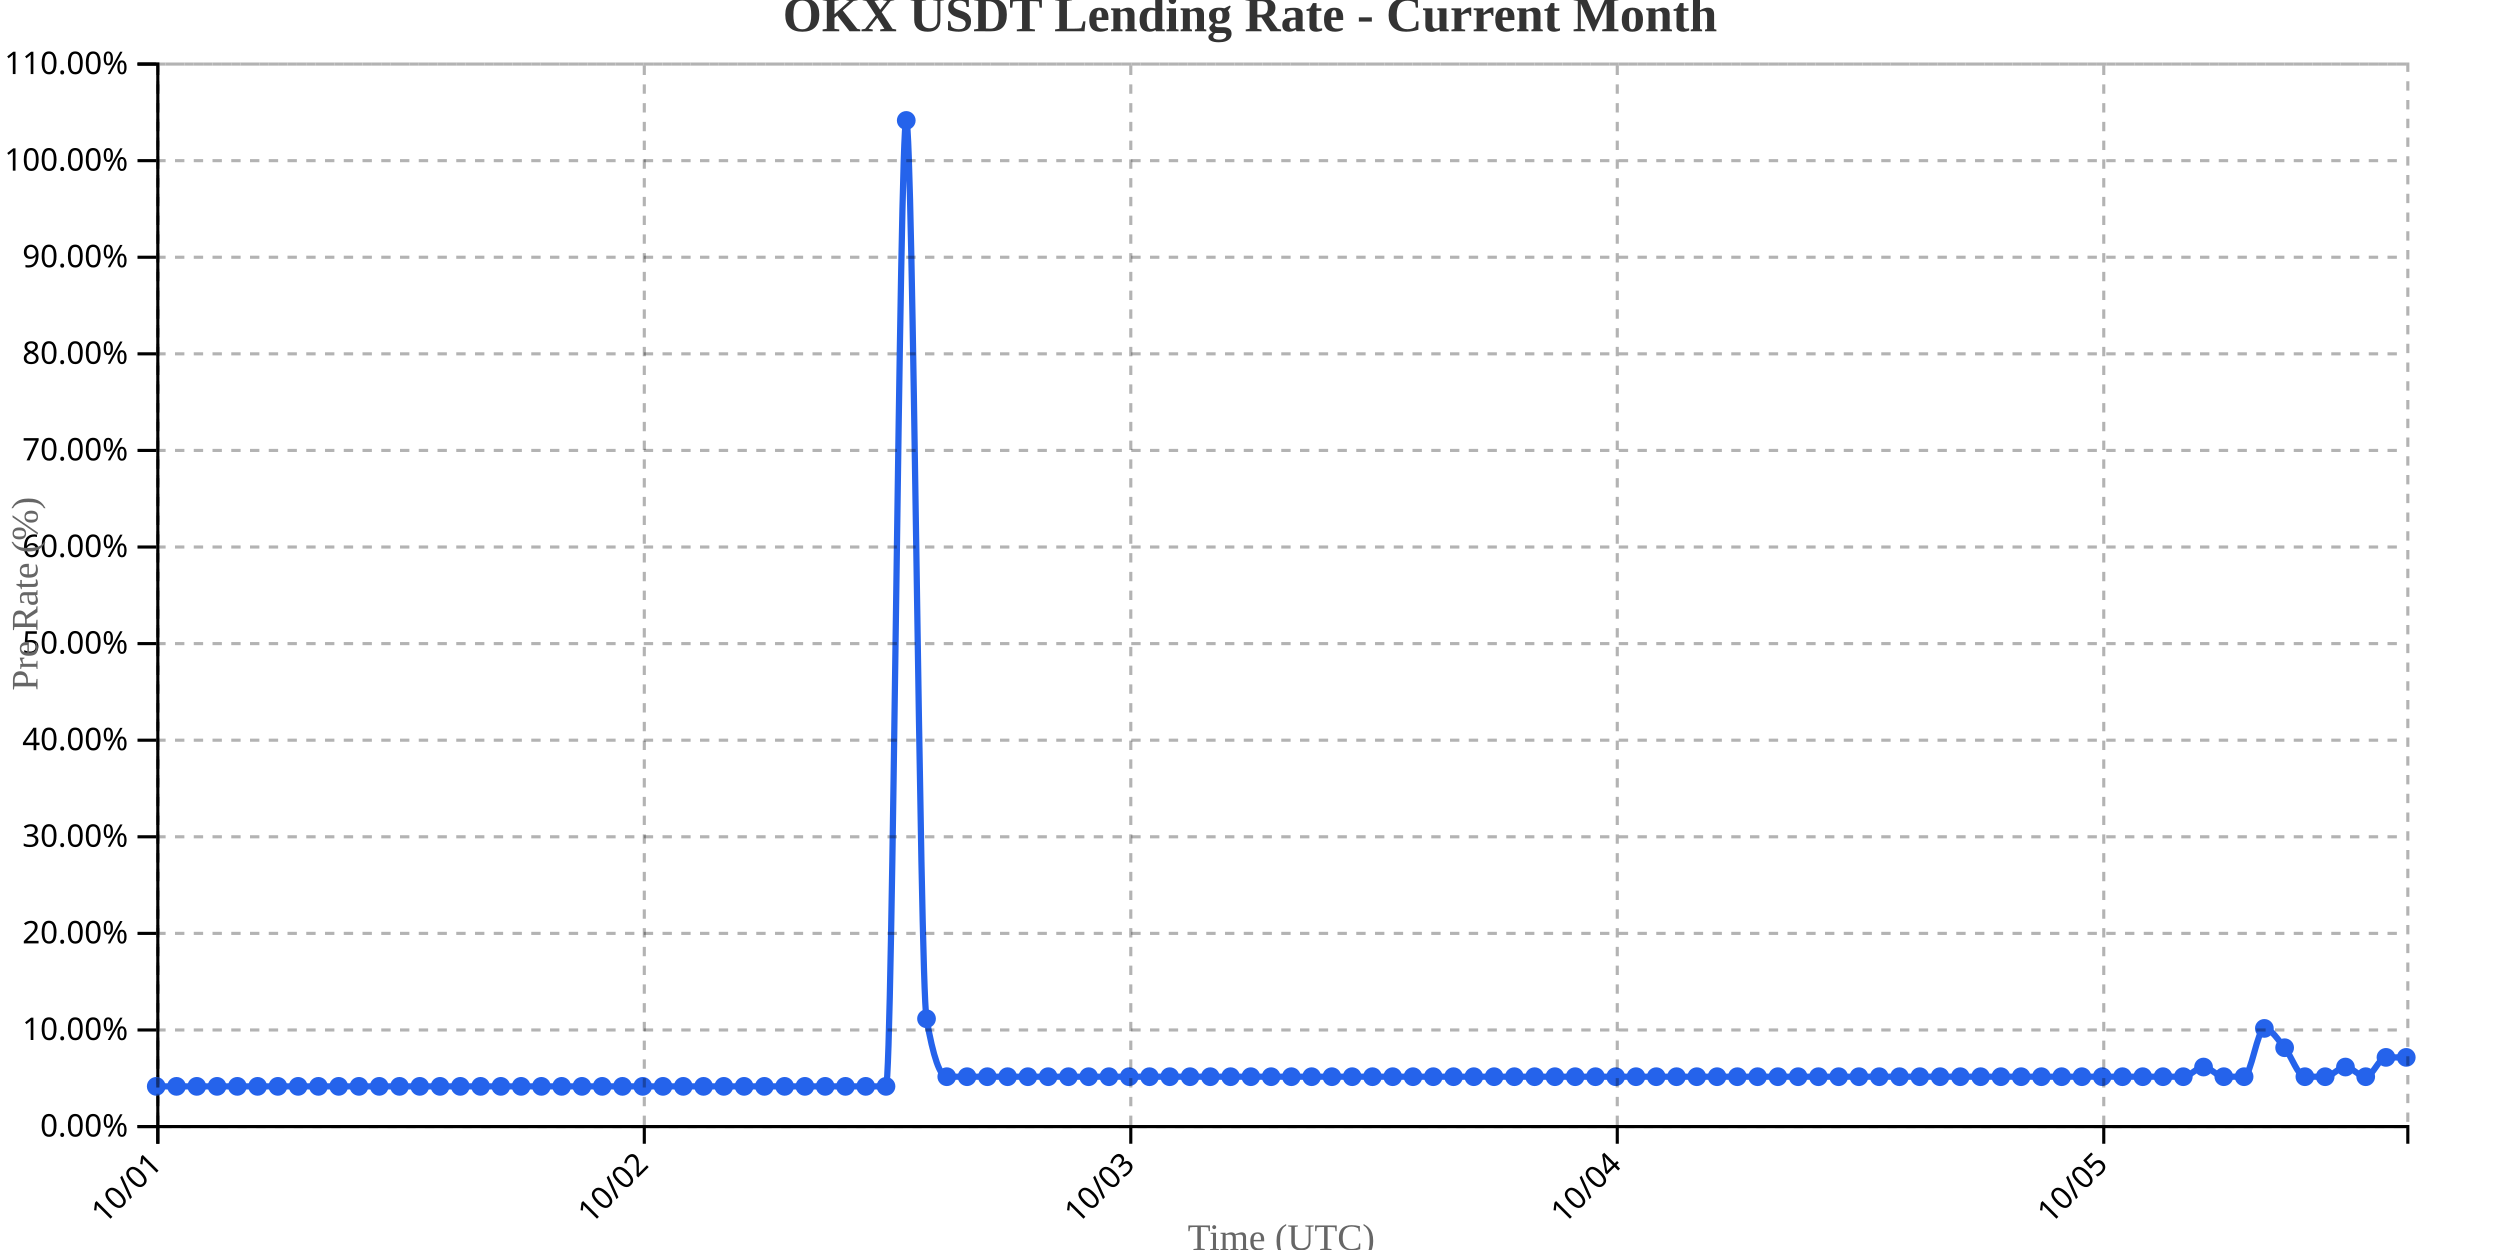
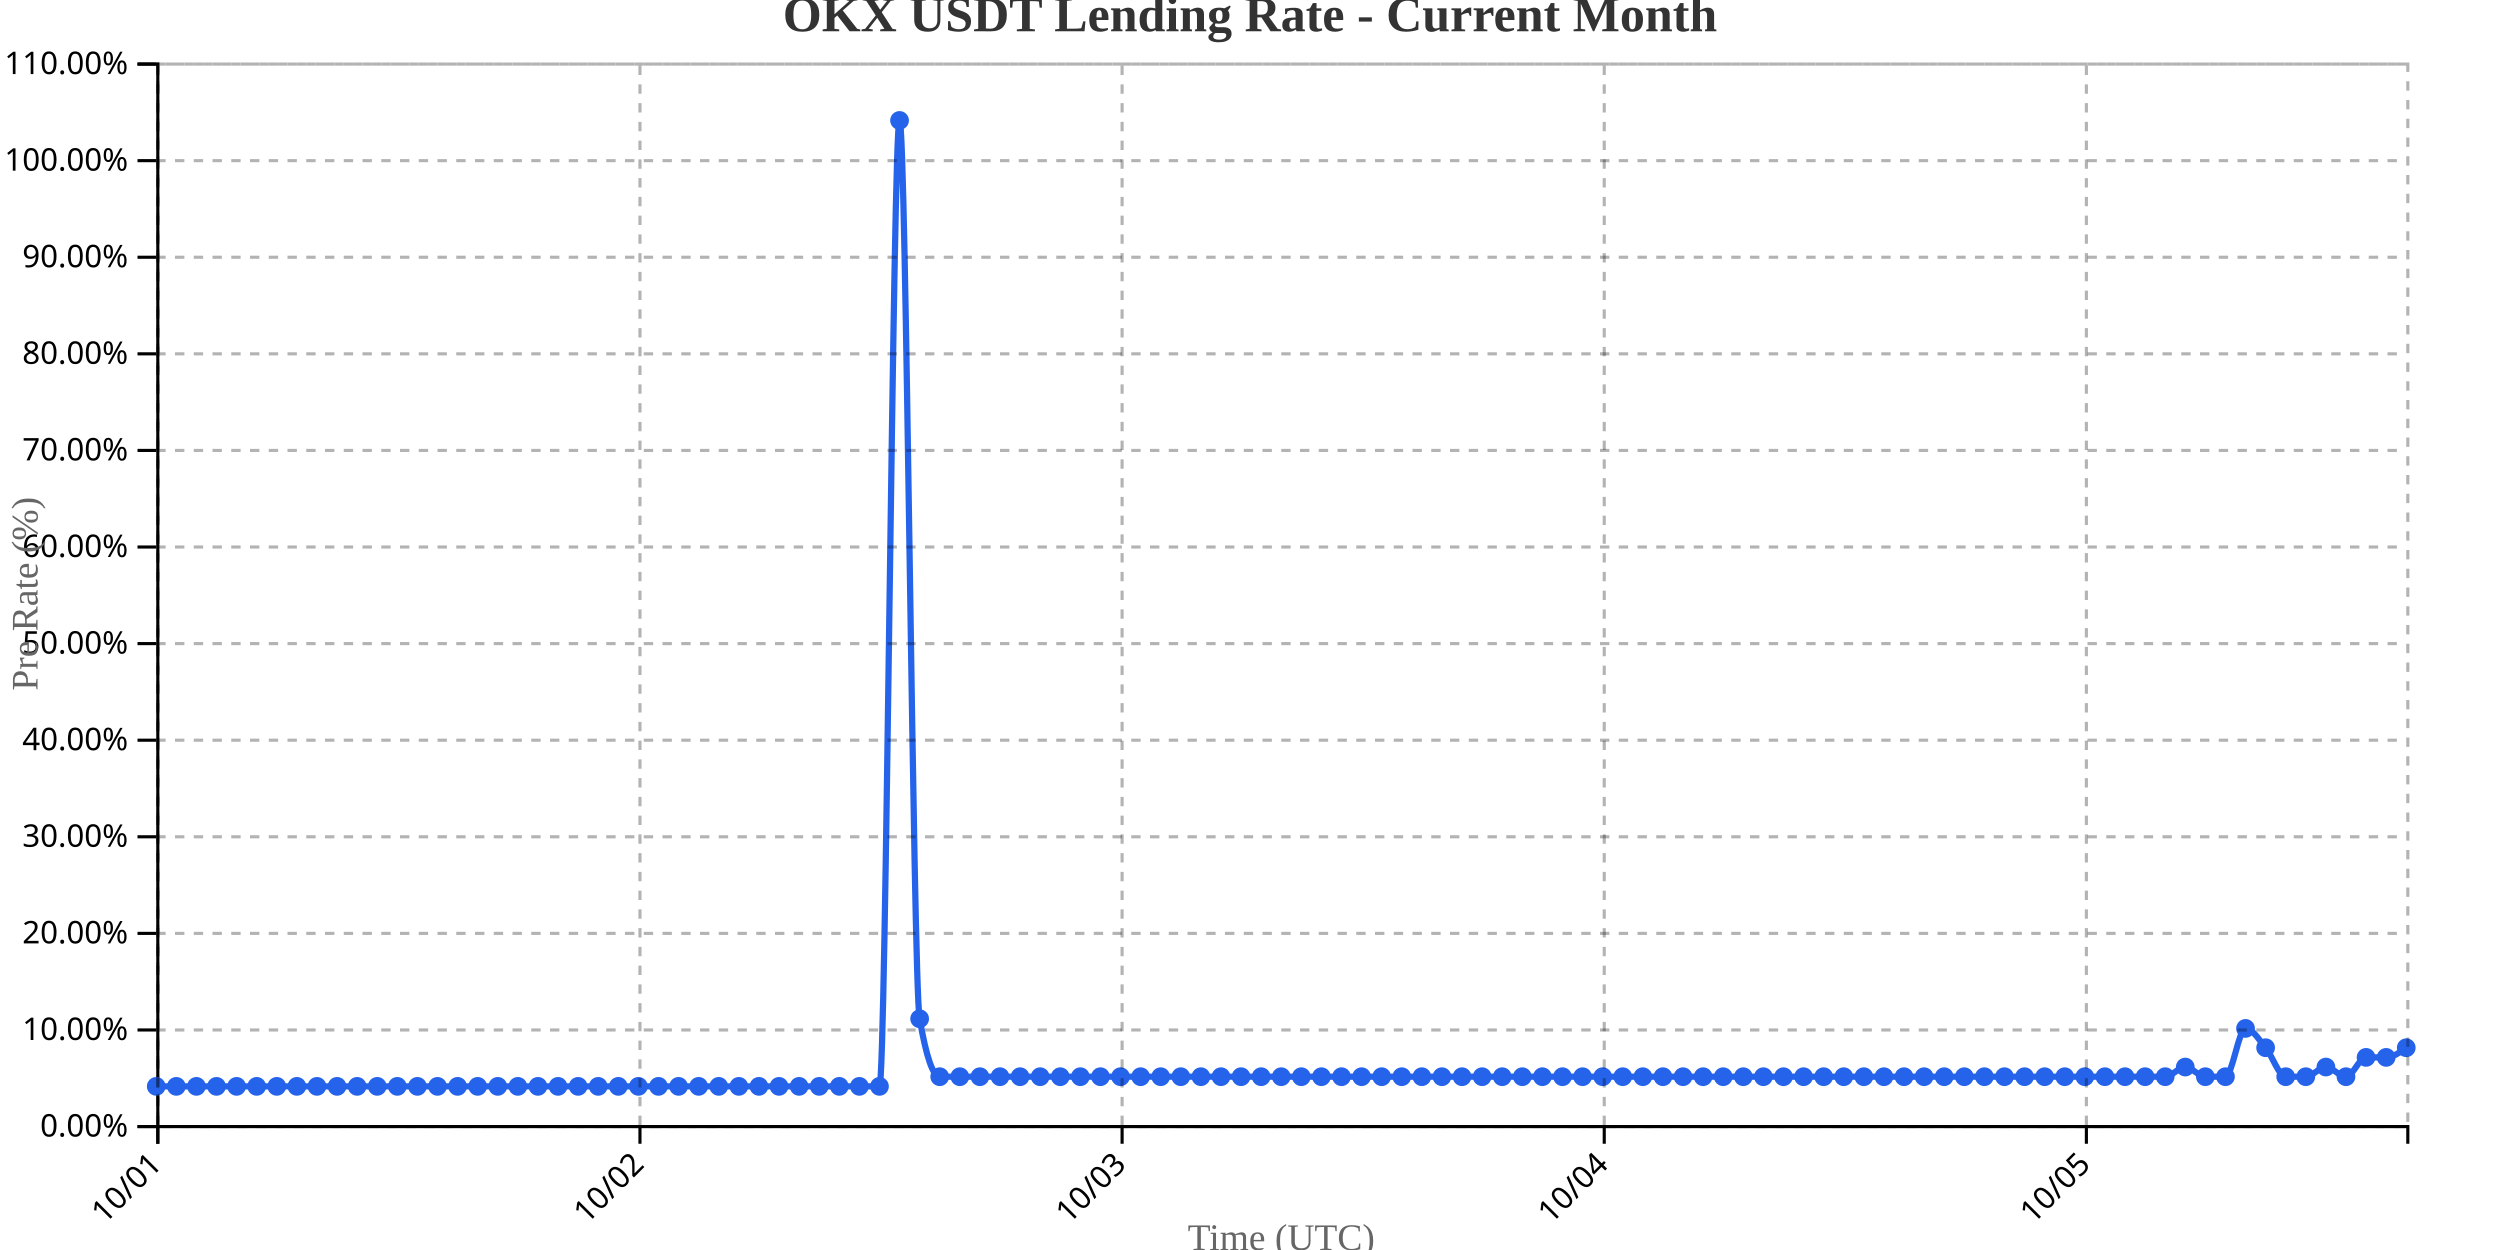
<svg xmlns="http://www.w3.org/2000/svg" width="800" height="400">
  <g transform="translate(50,20)">
    <g transform="translate(0,340)" fill="none" font-size="10" font-family="sans-serif" text-anchor="middle">
      <path class="domain" stroke="currentColor" d="M0.5,6V0.5H720.5V6" />
      <g class="tick" opacity="1" transform="translate(0.5,0)">
        <line stroke="currentColor" y2="6" />
        <text fill="currentColor" y="9" dy=".15em" style="text-anchor: end;" dx="-.8em" transform="rotate(-45)">10/01</text>
      </g>
-       <g class="tick" opacity="1" transform="translate(156.1757,0)">
+       <g class="tick" opacity="1" transform="translate(154.7857,0)">
        <line stroke="currentColor" y2="6" />
        <text fill="currentColor" y="9" dy=".15em" style="text-anchor: end;" dx="-.8em" transform="rotate(-45)">10/02</text>
      </g>
-       <g class="tick" opacity="1" transform="translate(311.8514,0)">
+       <g class="tick" opacity="1" transform="translate(309.0714,0)">
        <line stroke="currentColor" y2="6" />
        <text fill="currentColor" y="9" dy=".15em" style="text-anchor: end;" dx="-.8em" transform="rotate(-45)">10/03</text>
      </g>
-       <g class="tick" opacity="1" transform="translate(467.527,0)">
+       <g class="tick" opacity="1" transform="translate(463.3571,0)">
        <line stroke="currentColor" y2="6" />
        <text fill="currentColor" y="9" dy=".15em" style="text-anchor: end;" dx="-.8em" transform="rotate(-45)">10/04</text>
      </g>
-       <g class="tick" opacity="1" transform="translate(623.2027,0)">
+       <g class="tick" opacity="1" transform="translate(617.6429,0)">
        <line stroke="currentColor" y2="6" />
        <text fill="currentColor" y="9" dy=".15em" style="text-anchor: end;" dx="-.8em" transform="rotate(-45)">10/05</text>
      </g>
    </g>
    <g fill="none" font-size="10" font-family="sans-serif" text-anchor="end">
      <path class="domain" stroke="currentColor" d="M-6,340.5H0.5V0.5H-6" />
      <g class="tick" opacity="1" transform="translate(0,340.5)">
        <line stroke="currentColor" x2="-6" />
        <text fill="currentColor" x="-9" dy="0.32em">0.00%</text>
      </g>
      <g class="tick" opacity="1" transform="translate(0,309.5909)">
        <line stroke="currentColor" x2="-6" />
        <text fill="currentColor" x="-9" dy="0.32em">10.00%</text>
      </g>
      <g class="tick" opacity="1" transform="translate(0,278.6818)">
        <line stroke="currentColor" x2="-6" />
        <text fill="currentColor" x="-9" dy="0.32em">20.00%</text>
      </g>
      <g class="tick" opacity="1" transform="translate(0,247.7727)">
        <line stroke="currentColor" x2="-6" />
        <text fill="currentColor" x="-9" dy="0.32em">30.00%</text>
      </g>
      <g class="tick" opacity="1" transform="translate(0,216.8636)">
        <line stroke="currentColor" x2="-6" />
        <text fill="currentColor" x="-9" dy="0.32em">40.00%</text>
      </g>
      <g class="tick" opacity="1" transform="translate(0,185.9545)">
        <line stroke="currentColor" x2="-6" />
        <text fill="currentColor" x="-9" dy="0.32em">50.00%</text>
      </g>
      <g class="tick" opacity="1" transform="translate(0,155.0455)">
        <line stroke="currentColor" x2="-6" />
        <text fill="currentColor" x="-9" dy="0.32em">60.00%</text>
      </g>
      <g class="tick" opacity="1" transform="translate(0,124.1364)">
        <line stroke="currentColor" x2="-6" />
        <text fill="currentColor" x="-9" dy="0.32em">70.00%</text>
      </g>
      <g class="tick" opacity="1" transform="translate(0,93.22727)">
        <line stroke="currentColor" x2="-6" />
        <text fill="currentColor" x="-9" dy="0.32em">80.00%</text>
      </g>
      <g class="tick" opacity="1" transform="translate(0,62.31818)">
        <line stroke="currentColor" x2="-6" />
        <text fill="currentColor" x="-9" dy="0.32em">90.00%</text>
      </g>
      <g class="tick" opacity="1" transform="translate(0,31.40909)">
        <line stroke="currentColor" x2="-6" />
        <text fill="currentColor" x="-9" dy="0.32em">100.00%</text>
      </g>
      <g class="tick" opacity="1" transform="translate(0,0.5)">
        <line stroke="currentColor" x2="-6" />
        <text fill="currentColor" x="-9" dy="0.32em">110.00%</text>
      </g>
    </g>
    <text transform="rotate(-90)" y="-50" x="-170" dy="1em" style="text-anchor: middle; font-size: 12px; fill: #666;">Pre Rate (%)</text>
    <text transform="translate(360, 380)" style="text-anchor: middle; font-size: 12px; fill: #666;">Time (UTC)</text>
-     <path fill="none" stroke="#2563eb" stroke-width="2" d="M0,327.636C2.162,327.636,4.324,327.636,6.486,327.636C8.649,327.636,10.811,327.636,12.973,327.636C15.135,327.636,17.297,327.636,19.459,327.636C21.622,327.636,23.784,327.636,25.946,327.636C28.108,327.636,30.27,327.636,32.432,327.636C34.595,327.636,36.757,327.636,38.919,327.636C41.081,327.636,43.243,327.636,45.405,327.636C47.568,327.636,49.73,327.636,51.892,327.636C54.054,327.636,56.216,327.636,58.378,327.636C60.541,327.636,62.703,327.636,64.865,327.636C67.027,327.636,69.189,327.636,71.351,327.636C73.514,327.636,75.676,327.636,77.838,327.636C80,327.636,82.162,327.636,84.324,327.636C86.486,327.636,88.649,327.636,90.811,327.636C92.973,327.636,95.135,327.636,97.297,327.636C99.459,327.636,101.622,327.636,103.784,327.636C105.946,327.636,108.108,327.636,110.27,327.636C112.432,327.636,114.595,327.636,116.757,327.636C118.919,327.636,121.081,327.636,123.243,327.636C125.405,327.636,127.568,327.636,129.73,327.636C131.892,327.636,134.054,327.636,136.216,327.636C138.378,327.636,140.541,327.636,142.703,327.636C144.865,327.636,147.027,327.636,149.189,327.636C151.351,327.636,153.514,327.636,155.676,327.636C157.838,327.636,160,327.636,162.162,327.636C164.324,327.636,166.486,327.636,168.649,327.636C170.811,327.636,172.973,327.636,175.135,327.636C177.297,327.636,179.459,327.636,181.622,327.636C183.784,327.636,185.946,327.636,188.108,327.636C190.27,327.636,192.432,327.636,194.595,327.636C196.757,327.636,198.919,327.636,201.081,327.636C203.243,327.636,205.405,327.636,207.568,327.636C209.73,327.636,211.892,327.636,214.054,327.636C216.216,327.636,218.378,327.636,220.541,327.636C222.703,327.636,224.865,327.636,227.027,327.636C229.189,327.636,231.351,327.636,233.514,327.636C235.676,327.636,237.838,18.545,240,18.545C242.162,18.545,244.324,293.636,246.486,306C248.649,318.364,250.811,324.545,252.973,324.545C255.135,324.545,257.297,324.545,259.459,324.545C261.622,324.545,263.784,324.545,265.946,324.545C268.108,324.545,270.27,324.545,272.432,324.545C274.595,324.545,276.757,324.545,278.919,324.545C281.081,324.545,283.243,324.545,285.405,324.545C287.568,324.545,289.73,324.545,291.892,324.545C294.054,324.545,296.216,324.545,298.378,324.545C300.541,324.545,302.703,324.545,304.865,324.545C307.027,324.545,309.189,324.545,311.351,324.545C313.514,324.545,315.676,324.545,317.838,324.545C320,324.545,322.162,324.545,324.324,324.545C326.486,324.545,328.649,324.545,330.811,324.545C332.973,324.545,335.135,324.545,337.297,324.545C339.459,324.545,341.622,324.545,343.784,324.545C345.946,324.545,348.108,324.545,350.27,324.545C352.432,324.545,354.595,324.545,356.757,324.545C358.919,324.545,361.081,324.545,363.243,324.545C365.405,324.545,367.568,324.545,369.73,324.545C371.892,324.545,374.054,324.545,376.216,324.545C378.378,324.545,380.541,324.545,382.703,324.545C384.865,324.545,387.027,324.545,389.189,324.545C391.351,324.545,393.514,324.545,395.676,324.545C397.838,324.545,400,324.545,402.162,324.545C404.324,324.545,406.486,324.545,408.649,324.545C410.811,324.545,412.973,324.545,415.135,324.545C417.297,324.545,419.459,324.545,421.622,324.545C423.784,324.545,425.946,324.545,428.108,324.545C430.27,324.545,432.432,324.545,434.595,324.545C436.757,324.545,438.919,324.545,441.081,324.545C443.243,324.545,445.405,324.545,447.568,324.545C449.73,324.545,451.892,324.545,454.054,324.545C456.216,324.545,458.378,324.545,460.541,324.545C462.703,324.545,464.865,324.545,467.027,324.545C469.189,324.545,471.351,324.545,473.514,324.545C475.676,324.545,477.838,324.545,480,324.545C482.162,324.545,484.324,324.545,486.486,324.545C488.649,324.545,490.811,324.545,492.973,324.545C495.135,324.545,497.297,324.545,499.459,324.545C501.622,324.545,503.784,324.545,505.946,324.545C508.108,324.545,510.27,324.545,512.432,324.545C514.595,324.545,516.757,324.545,518.919,324.545C521.081,324.545,523.243,324.545,525.405,324.545C527.568,324.545,529.73,324.545,531.892,324.545C534.054,324.545,536.216,324.545,538.378,324.545C540.541,324.545,542.703,324.545,544.865,324.545C547.027,324.545,549.189,324.545,551.351,324.545C553.514,324.545,555.676,324.545,557.838,324.545C560,324.545,562.162,324.545,564.324,324.545C566.486,324.545,568.649,324.545,570.811,324.545C572.973,324.545,575.135,324.545,577.297,324.545C579.459,324.545,581.622,324.545,583.784,324.545C585.946,324.545,588.108,324.545,590.27,324.545C592.432,324.545,594.595,324.545,596.757,324.545C598.919,324.545,601.081,324.545,603.243,324.545C605.405,324.545,607.568,324.545,609.73,324.545C611.892,324.545,614.054,324.545,616.216,324.545C618.378,324.545,620.541,324.545,622.703,324.545C624.865,324.545,627.027,324.545,629.189,324.545C631.351,324.545,633.514,324.545,635.676,324.545C637.838,324.545,640,324.545,642.162,324.545C644.324,324.545,646.486,324.545,648.649,324.545C650.811,324.545,652.973,321.455,655.135,321.455C657.297,321.455,659.459,324.545,661.622,324.545C663.784,324.545,665.946,324.545,668.108,324.545C670.27,324.545,672.432,309.091,674.595,309.091C676.757,309.091,678.919,312.697,681.081,315.273C683.243,317.848,685.405,324.545,687.568,324.545C689.73,324.545,691.892,324.545,694.054,324.545C696.216,324.545,698.378,321.455,700.541,321.455C702.703,321.455,704.865,324.545,707.027,324.545C709.189,324.545,711.351,318.364,713.514,318.364C715.676,318.364,717.838,318.364,720,318.364" />
+     <path fill="none" stroke="#2563eb" stroke-width="2" d="M0,327.636C2.143,327.636,4.286,327.636,6.429,327.636C8.571,327.636,10.714,327.636,12.857,327.636C15,327.636,17.143,327.636,19.286,327.636C21.429,327.636,23.571,327.636,25.714,327.636C27.857,327.636,30,327.636,32.143,327.636C34.286,327.636,36.429,327.636,38.571,327.636C40.714,327.636,42.857,327.636,45,327.636C47.143,327.636,49.286,327.636,51.429,327.636C53.571,327.636,55.714,327.636,57.857,327.636C60,327.636,62.143,327.636,64.286,327.636C66.429,327.636,68.571,327.636,70.714,327.636C72.857,327.636,75,327.636,77.143,327.636C79.286,327.636,81.429,327.636,83.571,327.636C85.714,327.636,87.857,327.636,90,327.636C92.143,327.636,94.286,327.636,96.429,327.636C98.571,327.636,100.714,327.636,102.857,327.636C105,327.636,107.143,327.636,109.286,327.636C111.429,327.636,113.571,327.636,115.714,327.636C117.857,327.636,120,327.636,122.143,327.636C124.286,327.636,126.429,327.636,128.571,327.636C130.714,327.636,132.857,327.636,135,327.636C137.143,327.636,139.286,327.636,141.429,327.636C143.571,327.636,145.714,327.636,147.857,327.636C150,327.636,152.143,327.636,154.286,327.636C156.429,327.636,158.571,327.636,160.714,327.636C162.857,327.636,165,327.636,167.143,327.636C169.286,327.636,171.429,327.636,173.571,327.636C175.714,327.636,177.857,327.636,180,327.636C182.143,327.636,184.286,327.636,186.429,327.636C188.571,327.636,190.714,327.636,192.857,327.636C195,327.636,197.143,327.636,199.286,327.636C201.429,327.636,203.571,327.636,205.714,327.636C207.857,327.636,210,327.636,212.143,327.636C214.286,327.636,216.429,327.636,218.571,327.636C220.714,327.636,222.857,327.636,225,327.636C227.143,327.636,229.286,327.636,231.429,327.636C233.571,327.636,235.714,18.545,237.857,18.545C240,18.545,242.143,293.636,244.286,306C246.429,318.364,248.571,324.545,250.714,324.545C252.857,324.545,255,324.545,257.143,324.545C259.286,324.545,261.429,324.545,263.571,324.545C265.714,324.545,267.857,324.545,270,324.545C272.143,324.545,274.286,324.545,276.429,324.545C278.571,324.545,280.714,324.545,282.857,324.545C285,324.545,287.143,324.545,289.286,324.545C291.429,324.545,293.571,324.545,295.714,324.545C297.857,324.545,300,324.545,302.143,324.545C304.286,324.545,306.429,324.545,308.571,324.545C310.714,324.545,312.857,324.545,315,324.545C317.143,324.545,319.286,324.545,321.429,324.545C323.571,324.545,325.714,324.545,327.857,324.545C330,324.545,332.143,324.545,334.286,324.545C336.429,324.545,338.571,324.545,340.714,324.545C342.857,324.545,345,324.545,347.143,324.545C349.286,324.545,351.429,324.545,353.571,324.545C355.714,324.545,357.857,324.545,360,324.545C362.143,324.545,364.286,324.545,366.429,324.545C368.571,324.545,370.714,324.545,372.857,324.545C375,324.545,377.143,324.545,379.286,324.545C381.429,324.545,383.571,324.545,385.714,324.545C387.857,324.545,390,324.545,392.143,324.545C394.286,324.545,396.429,324.545,398.571,324.545C400.714,324.545,402.857,324.545,405,324.545C407.143,324.545,409.286,324.545,411.429,324.545C413.571,324.545,415.714,324.545,417.857,324.545C420,324.545,422.143,324.545,424.286,324.545C426.429,324.545,428.571,324.545,430.714,324.545C432.857,324.545,435,324.545,437.143,324.545C439.286,324.545,441.429,324.545,443.571,324.545C445.714,324.545,447.857,324.545,450,324.545C452.143,324.545,454.286,324.545,456.429,324.545C458.571,324.545,460.714,324.545,462.857,324.545C465,324.545,467.143,324.545,469.286,324.545C471.429,324.545,473.571,324.545,475.714,324.545C477.857,324.545,480,324.545,482.143,324.545C484.286,324.545,486.429,324.545,488.571,324.545C490.714,324.545,492.857,324.545,495,324.545C497.143,324.545,499.286,324.545,501.429,324.545C503.571,324.545,505.714,324.545,507.857,324.545C510,324.545,512.143,324.545,514.286,324.545C516.429,324.545,518.571,324.545,520.714,324.545C522.857,324.545,525,324.545,527.143,324.545C529.286,324.545,531.429,324.545,533.571,324.545C535.714,324.545,537.857,324.545,540,324.545C542.143,324.545,544.286,324.545,546.429,324.545C548.571,324.545,550.714,324.545,552.857,324.545C555,324.545,557.143,324.545,559.286,324.545C561.429,324.545,563.571,324.545,565.714,324.545C567.857,324.545,570,324.545,572.143,324.545C574.286,324.545,576.429,324.545,578.571,324.545C580.714,324.545,582.857,324.545,585,324.545C587.143,324.545,589.286,324.545,591.429,324.545C593.571,324.545,595.714,324.545,597.857,324.545C600,324.545,602.143,324.545,604.286,324.545C606.429,324.545,608.571,324.545,610.714,324.545C612.857,324.545,615,324.545,617.143,324.545C619.286,324.545,621.429,324.545,623.571,324.545C625.714,324.545,627.857,324.545,630,324.545C632.143,324.545,634.286,324.545,636.429,324.545C638.571,324.545,640.714,324.545,642.857,324.545C645,324.545,647.143,321.455,649.286,321.455C651.429,321.455,653.571,324.545,655.714,324.545C657.857,324.545,660,324.545,662.143,324.545C664.286,324.545,666.429,309.091,668.571,309.091C670.714,309.091,672.857,312.697,675,315.273C677.143,317.848,679.286,324.545,681.429,324.545C683.571,324.545,685.714,324.545,687.857,324.545C690,324.545,692.143,321.455,694.286,321.455C696.429,321.455,698.571,324.545,700.714,324.545C702.857,324.545,705,318.364,707.143,318.364C709.286,318.364,711.429,318.364,713.571,318.364C715.714,318.364,717.857,316.818,720,315.273" />
    <circle class="dot" cx="0" cy="327.636" r="3" fill="#2563eb" />
-     <circle class="dot" cx="6.486" cy="327.636" r="3" fill="#2563eb" />
-     <circle class="dot" cx="12.973" cy="327.636" r="3" fill="#2563eb" />
-     <circle class="dot" cx="19.459" cy="327.636" r="3" fill="#2563eb" />
-     <circle class="dot" cx="25.946" cy="327.636" r="3" fill="#2563eb" />
-     <circle class="dot" cx="32.432" cy="327.636" r="3" fill="#2563eb" />
-     <circle class="dot" cx="38.919" cy="327.636" r="3" fill="#2563eb" />
-     <circle class="dot" cx="45.405" cy="327.636" r="3" fill="#2563eb" />
-     <circle class="dot" cx="51.892" cy="327.636" r="3" fill="#2563eb" />
-     <circle class="dot" cx="58.378" cy="327.636" r="3" fill="#2563eb" />
-     <circle class="dot" cx="64.865" cy="327.636" r="3" fill="#2563eb" />
-     <circle class="dot" cx="71.351" cy="327.636" r="3" fill="#2563eb" />
-     <circle class="dot" cx="77.838" cy="327.636" r="3" fill="#2563eb" />
-     <circle class="dot" cx="84.324" cy="327.636" r="3" fill="#2563eb" />
-     <circle class="dot" cx="90.811" cy="327.636" r="3" fill="#2563eb" />
-     <circle class="dot" cx="97.297" cy="327.636" r="3" fill="#2563eb" />
-     <circle class="dot" cx="103.784" cy="327.636" r="3" fill="#2563eb" />
-     <circle class="dot" cx="110.27" cy="327.636" r="3" fill="#2563eb" />
-     <circle class="dot" cx="116.757" cy="327.636" r="3" fill="#2563eb" />
-     <circle class="dot" cx="123.243" cy="327.636" r="3" fill="#2563eb" />
-     <circle class="dot" cx="129.73" cy="327.636" r="3" fill="#2563eb" />
-     <circle class="dot" cx="136.216" cy="327.636" r="3" fill="#2563eb" />
-     <circle class="dot" cx="142.703" cy="327.636" r="3" fill="#2563eb" />
-     <circle class="dot" cx="149.189" cy="327.636" r="3" fill="#2563eb" />
-     <circle class="dot" cx="155.676" cy="327.636" r="3" fill="#2563eb" />
-     <circle class="dot" cx="162.162" cy="327.636" r="3" fill="#2563eb" />
-     <circle class="dot" cx="168.649" cy="327.636" r="3" fill="#2563eb" />
-     <circle class="dot" cx="175.135" cy="327.636" r="3" fill="#2563eb" />
-     <circle class="dot" cx="181.622" cy="327.636" r="3" fill="#2563eb" />
-     <circle class="dot" cx="188.108" cy="327.636" r="3" fill="#2563eb" />
-     <circle class="dot" cx="194.595" cy="327.636" r="3" fill="#2563eb" />
-     <circle class="dot" cx="201.081" cy="327.636" r="3" fill="#2563eb" />
-     <circle class="dot" cx="207.568" cy="327.636" r="3" fill="#2563eb" />
-     <circle class="dot" cx="214.054" cy="327.636" r="3" fill="#2563eb" />
-     <circle class="dot" cx="220.541" cy="327.636" r="3" fill="#2563eb" />
-     <circle class="dot" cx="227.027" cy="327.636" r="3" fill="#2563eb" />
-     <circle class="dot" cx="233.514" cy="327.636" r="3" fill="#2563eb" />
-     <circle class="dot" cx="240" cy="18.545" r="3" fill="#2563eb" />
-     <circle class="dot" cx="246.486" cy="306" r="3" fill="#2563eb" />
-     <circle class="dot" cx="252.973" cy="324.545" r="3" fill="#2563eb" />
-     <circle class="dot" cx="259.459" cy="324.545" r="3" fill="#2563eb" />
-     <circle class="dot" cx="265.946" cy="324.545" r="3" fill="#2563eb" />
-     <circle class="dot" cx="272.432" cy="324.545" r="3" fill="#2563eb" />
-     <circle class="dot" cx="278.919" cy="324.545" r="3" fill="#2563eb" />
-     <circle class="dot" cx="285.405" cy="324.545" r="3" fill="#2563eb" />
-     <circle class="dot" cx="291.892" cy="324.545" r="3" fill="#2563eb" />
-     <circle class="dot" cx="298.378" cy="324.545" r="3" fill="#2563eb" />
-     <circle class="dot" cx="304.865" cy="324.545" r="3" fill="#2563eb" />
-     <circle class="dot" cx="311.351" cy="324.545" r="3" fill="#2563eb" />
-     <circle class="dot" cx="317.838" cy="324.545" r="3" fill="#2563eb" />
-     <circle class="dot" cx="324.324" cy="324.545" r="3" fill="#2563eb" />
-     <circle class="dot" cx="330.811" cy="324.545" r="3" fill="#2563eb" />
-     <circle class="dot" cx="337.297" cy="324.545" r="3" fill="#2563eb" />
-     <circle class="dot" cx="343.784" cy="324.545" r="3" fill="#2563eb" />
-     <circle class="dot" cx="350.27" cy="324.545" r="3" fill="#2563eb" />
-     <circle class="dot" cx="356.757" cy="324.545" r="3" fill="#2563eb" />
-     <circle class="dot" cx="363.243" cy="324.545" r="3" fill="#2563eb" />
-     <circle class="dot" cx="369.73" cy="324.545" r="3" fill="#2563eb" />
-     <circle class="dot" cx="376.216" cy="324.545" r="3" fill="#2563eb" />
-     <circle class="dot" cx="382.703" cy="324.545" r="3" fill="#2563eb" />
-     <circle class="dot" cx="389.189" cy="324.545" r="3" fill="#2563eb" />
-     <circle class="dot" cx="395.676" cy="324.545" r="3" fill="#2563eb" />
-     <circle class="dot" cx="402.162" cy="324.545" r="3" fill="#2563eb" />
-     <circle class="dot" cx="408.649" cy="324.545" r="3" fill="#2563eb" />
-     <circle class="dot" cx="415.135" cy="324.545" r="3" fill="#2563eb" />
-     <circle class="dot" cx="421.622" cy="324.545" r="3" fill="#2563eb" />
-     <circle class="dot" cx="428.108" cy="324.545" r="3" fill="#2563eb" />
-     <circle class="dot" cx="434.595" cy="324.545" r="3" fill="#2563eb" />
-     <circle class="dot" cx="441.081" cy="324.545" r="3" fill="#2563eb" />
-     <circle class="dot" cx="447.568" cy="324.545" r="3" fill="#2563eb" />
-     <circle class="dot" cx="454.054" cy="324.545" r="3" fill="#2563eb" />
-     <circle class="dot" cx="460.541" cy="324.545" r="3" fill="#2563eb" />
-     <circle class="dot" cx="467.027" cy="324.545" r="3" fill="#2563eb" />
-     <circle class="dot" cx="473.514" cy="324.545" r="3" fill="#2563eb" />
-     <circle class="dot" cx="480" cy="324.545" r="3" fill="#2563eb" />
-     <circle class="dot" cx="486.486" cy="324.545" r="3" fill="#2563eb" />
-     <circle class="dot" cx="492.973" cy="324.545" r="3" fill="#2563eb" />
-     <circle class="dot" cx="499.459" cy="324.545" r="3" fill="#2563eb" />
-     <circle class="dot" cx="505.946" cy="324.545" r="3" fill="#2563eb" />
-     <circle class="dot" cx="512.432" cy="324.545" r="3" fill="#2563eb" />
-     <circle class="dot" cx="518.919" cy="324.545" r="3" fill="#2563eb" />
-     <circle class="dot" cx="525.405" cy="324.545" r="3" fill="#2563eb" />
-     <circle class="dot" cx="531.892" cy="324.545" r="3" fill="#2563eb" />
-     <circle class="dot" cx="538.378" cy="324.545" r="3" fill="#2563eb" />
-     <circle class="dot" cx="544.865" cy="324.545" r="3" fill="#2563eb" />
-     <circle class="dot" cx="551.351" cy="324.545" r="3" fill="#2563eb" />
-     <circle class="dot" cx="557.838" cy="324.545" r="3" fill="#2563eb" />
-     <circle class="dot" cx="564.324" cy="324.545" r="3" fill="#2563eb" />
-     <circle class="dot" cx="570.811" cy="324.545" r="3" fill="#2563eb" />
-     <circle class="dot" cx="577.297" cy="324.545" r="3" fill="#2563eb" />
-     <circle class="dot" cx="583.784" cy="324.545" r="3" fill="#2563eb" />
-     <circle class="dot" cx="590.27" cy="324.545" r="3" fill="#2563eb" />
-     <circle class="dot" cx="596.757" cy="324.545" r="3" fill="#2563eb" />
-     <circle class="dot" cx="603.243" cy="324.545" r="3" fill="#2563eb" />
-     <circle class="dot" cx="609.73" cy="324.545" r="3" fill="#2563eb" />
-     <circle class="dot" cx="616.216" cy="324.545" r="3" fill="#2563eb" />
-     <circle class="dot" cx="622.703" cy="324.545" r="3" fill="#2563eb" />
-     <circle class="dot" cx="629.189" cy="324.545" r="3" fill="#2563eb" />
-     <circle class="dot" cx="635.676" cy="324.545" r="3" fill="#2563eb" />
-     <circle class="dot" cx="642.162" cy="324.545" r="3" fill="#2563eb" />
-     <circle class="dot" cx="648.649" cy="324.545" r="3" fill="#2563eb" />
-     <circle class="dot" cx="655.135" cy="321.455" r="3" fill="#2563eb" />
-     <circle class="dot" cx="661.622" cy="324.545" r="3" fill="#2563eb" />
-     <circle class="dot" cx="668.108" cy="324.545" r="3" fill="#2563eb" />
-     <circle class="dot" cx="674.595" cy="309.091" r="3" fill="#2563eb" />
-     <circle class="dot" cx="681.081" cy="315.273" r="3" fill="#2563eb" />
-     <circle class="dot" cx="687.568" cy="324.545" r="3" fill="#2563eb" />
-     <circle class="dot" cx="694.054" cy="324.545" r="3" fill="#2563eb" />
-     <circle class="dot" cx="700.541" cy="321.455" r="3" fill="#2563eb" />
-     <circle class="dot" cx="707.027" cy="324.545" r="3" fill="#2563eb" />
-     <circle class="dot" cx="713.514" cy="318.364" r="3" fill="#2563eb" />
-     <circle class="dot" cx="720" cy="318.364" r="3" fill="#2563eb" />
+     <circle class="dot" cx="6.429" cy="327.636" r="3" fill="#2563eb" />
+     <circle class="dot" cx="12.857" cy="327.636" r="3" fill="#2563eb" />
+     <circle class="dot" cx="19.286" cy="327.636" r="3" fill="#2563eb" />
+     <circle class="dot" cx="25.714" cy="327.636" r="3" fill="#2563eb" />
+     <circle class="dot" cx="32.143" cy="327.636" r="3" fill="#2563eb" />
+     <circle class="dot" cx="38.571" cy="327.636" r="3" fill="#2563eb" />
+     <circle class="dot" cx="45" cy="327.636" r="3" fill="#2563eb" />
+     <circle class="dot" cx="51.429" cy="327.636" r="3" fill="#2563eb" />
+     <circle class="dot" cx="57.857" cy="327.636" r="3" fill="#2563eb" />
+     <circle class="dot" cx="64.286" cy="327.636" r="3" fill="#2563eb" />
+     <circle class="dot" cx="70.714" cy="327.636" r="3" fill="#2563eb" />
+     <circle class="dot" cx="77.143" cy="327.636" r="3" fill="#2563eb" />
+     <circle class="dot" cx="83.571" cy="327.636" r="3" fill="#2563eb" />
+     <circle class="dot" cx="90" cy="327.636" r="3" fill="#2563eb" />
+     <circle class="dot" cx="96.429" cy="327.636" r="3" fill="#2563eb" />
+     <circle class="dot" cx="102.857" cy="327.636" r="3" fill="#2563eb" />
+     <circle class="dot" cx="109.286" cy="327.636" r="3" fill="#2563eb" />
+     <circle class="dot" cx="115.714" cy="327.636" r="3" fill="#2563eb" />
+     <circle class="dot" cx="122.143" cy="327.636" r="3" fill="#2563eb" />
+     <circle class="dot" cx="128.571" cy="327.636" r="3" fill="#2563eb" />
+     <circle class="dot" cx="135" cy="327.636" r="3" fill="#2563eb" />
+     <circle class="dot" cx="141.429" cy="327.636" r="3" fill="#2563eb" />
+     <circle class="dot" cx="147.857" cy="327.636" r="3" fill="#2563eb" />
+     <circle class="dot" cx="154.286" cy="327.636" r="3" fill="#2563eb" />
+     <circle class="dot" cx="160.714" cy="327.636" r="3" fill="#2563eb" />
+     <circle class="dot" cx="167.143" cy="327.636" r="3" fill="#2563eb" />
+     <circle class="dot" cx="173.571" cy="327.636" r="3" fill="#2563eb" />
+     <circle class="dot" cx="180" cy="327.636" r="3" fill="#2563eb" />
+     <circle class="dot" cx="186.429" cy="327.636" r="3" fill="#2563eb" />
+     <circle class="dot" cx="192.857" cy="327.636" r="3" fill="#2563eb" />
+     <circle class="dot" cx="199.286" cy="327.636" r="3" fill="#2563eb" />
+     <circle class="dot" cx="205.714" cy="327.636" r="3" fill="#2563eb" />
+     <circle class="dot" cx="212.143" cy="327.636" r="3" fill="#2563eb" />
+     <circle class="dot" cx="218.571" cy="327.636" r="3" fill="#2563eb" />
+     <circle class="dot" cx="225" cy="327.636" r="3" fill="#2563eb" />
+     <circle class="dot" cx="231.429" cy="327.636" r="3" fill="#2563eb" />
+     <circle class="dot" cx="237.857" cy="18.545" r="3" fill="#2563eb" />
+     <circle class="dot" cx="244.286" cy="306" r="3" fill="#2563eb" />
+     <circle class="dot" cx="250.714" cy="324.545" r="3" fill="#2563eb" />
+     <circle class="dot" cx="257.143" cy="324.545" r="3" fill="#2563eb" />
+     <circle class="dot" cx="263.571" cy="324.545" r="3" fill="#2563eb" />
+     <circle class="dot" cx="270" cy="324.545" r="3" fill="#2563eb" />
+     <circle class="dot" cx="276.429" cy="324.545" r="3" fill="#2563eb" />
+     <circle class="dot" cx="282.857" cy="324.545" r="3" fill="#2563eb" />
+     <circle class="dot" cx="289.286" cy="324.545" r="3" fill="#2563eb" />
+     <circle class="dot" cx="295.714" cy="324.545" r="3" fill="#2563eb" />
+     <circle class="dot" cx="302.143" cy="324.545" r="3" fill="#2563eb" />
+     <circle class="dot" cx="308.571" cy="324.545" r="3" fill="#2563eb" />
+     <circle class="dot" cx="315" cy="324.545" r="3" fill="#2563eb" />
+     <circle class="dot" cx="321.429" cy="324.545" r="3" fill="#2563eb" />
+     <circle class="dot" cx="327.857" cy="324.545" r="3" fill="#2563eb" />
+     <circle class="dot" cx="334.286" cy="324.545" r="3" fill="#2563eb" />
+     <circle class="dot" cx="340.714" cy="324.545" r="3" fill="#2563eb" />
+     <circle class="dot" cx="347.143" cy="324.545" r="3" fill="#2563eb" />
+     <circle class="dot" cx="353.571" cy="324.545" r="3" fill="#2563eb" />
+     <circle class="dot" cx="360" cy="324.545" r="3" fill="#2563eb" />
+     <circle class="dot" cx="366.429" cy="324.545" r="3" fill="#2563eb" />
+     <circle class="dot" cx="372.857" cy="324.545" r="3" fill="#2563eb" />
+     <circle class="dot" cx="379.286" cy="324.545" r="3" fill="#2563eb" />
+     <circle class="dot" cx="385.714" cy="324.545" r="3" fill="#2563eb" />
+     <circle class="dot" cx="392.143" cy="324.545" r="3" fill="#2563eb" />
+     <circle class="dot" cx="398.571" cy="324.545" r="3" fill="#2563eb" />
+     <circle class="dot" cx="405" cy="324.545" r="3" fill="#2563eb" />
+     <circle class="dot" cx="411.429" cy="324.545" r="3" fill="#2563eb" />
+     <circle class="dot" cx="417.857" cy="324.545" r="3" fill="#2563eb" />
+     <circle class="dot" cx="424.286" cy="324.545" r="3" fill="#2563eb" />
+     <circle class="dot" cx="430.714" cy="324.545" r="3" fill="#2563eb" />
+     <circle class="dot" cx="437.143" cy="324.545" r="3" fill="#2563eb" />
+     <circle class="dot" cx="443.571" cy="324.545" r="3" fill="#2563eb" />
+     <circle class="dot" cx="450" cy="324.545" r="3" fill="#2563eb" />
+     <circle class="dot" cx="456.429" cy="324.545" r="3" fill="#2563eb" />
+     <circle class="dot" cx="462.857" cy="324.545" r="3" fill="#2563eb" />
+     <circle class="dot" cx="469.286" cy="324.545" r="3" fill="#2563eb" />
+     <circle class="dot" cx="475.714" cy="324.545" r="3" fill="#2563eb" />
+     <circle class="dot" cx="482.143" cy="324.545" r="3" fill="#2563eb" />
+     <circle class="dot" cx="488.571" cy="324.545" r="3" fill="#2563eb" />
+     <circle class="dot" cx="495" cy="324.545" r="3" fill="#2563eb" />
+     <circle class="dot" cx="501.429" cy="324.545" r="3" fill="#2563eb" />
+     <circle class="dot" cx="507.857" cy="324.545" r="3" fill="#2563eb" />
+     <circle class="dot" cx="514.286" cy="324.545" r="3" fill="#2563eb" />
+     <circle class="dot" cx="520.714" cy="324.545" r="3" fill="#2563eb" />
+     <circle class="dot" cx="527.143" cy="324.545" r="3" fill="#2563eb" />
+     <circle class="dot" cx="533.571" cy="324.545" r="3" fill="#2563eb" />
+     <circle class="dot" cx="540" cy="324.545" r="3" fill="#2563eb" />
+     <circle class="dot" cx="546.429" cy="324.545" r="3" fill="#2563eb" />
+     <circle class="dot" cx="552.857" cy="324.545" r="3" fill="#2563eb" />
+     <circle class="dot" cx="559.286" cy="324.545" r="3" fill="#2563eb" />
+     <circle class="dot" cx="565.714" cy="324.545" r="3" fill="#2563eb" />
+     <circle class="dot" cx="572.143" cy="324.545" r="3" fill="#2563eb" />
+     <circle class="dot" cx="578.571" cy="324.545" r="3" fill="#2563eb" />
+     <circle class="dot" cx="585" cy="324.545" r="3" fill="#2563eb" />
+     <circle class="dot" cx="591.429" cy="324.545" r="3" fill="#2563eb" />
+     <circle class="dot" cx="597.857" cy="324.545" r="3" fill="#2563eb" />
+     <circle class="dot" cx="604.286" cy="324.545" r="3" fill="#2563eb" />
+     <circle class="dot" cx="610.714" cy="324.545" r="3" fill="#2563eb" />
+     <circle class="dot" cx="617.143" cy="324.545" r="3" fill="#2563eb" />
+     <circle class="dot" cx="623.571" cy="324.545" r="3" fill="#2563eb" />
+     <circle class="dot" cx="630" cy="324.545" r="3" fill="#2563eb" />
+     <circle class="dot" cx="636.429" cy="324.545" r="3" fill="#2563eb" />
+     <circle class="dot" cx="642.857" cy="324.545" r="3" fill="#2563eb" />
+     <circle class="dot" cx="649.286" cy="321.455" r="3" fill="#2563eb" />
+     <circle class="dot" cx="655.714" cy="324.545" r="3" fill="#2563eb" />
+     <circle class="dot" cx="662.143" cy="324.545" r="3" fill="#2563eb" />
+     <circle class="dot" cx="668.571" cy="309.091" r="3" fill="#2563eb" />
+     <circle class="dot" cx="675" cy="315.273" r="3" fill="#2563eb" />
+     <circle class="dot" cx="681.429" cy="324.545" r="3" fill="#2563eb" />
+     <circle class="dot" cx="687.857" cy="324.545" r="3" fill="#2563eb" />
+     <circle class="dot" cx="694.286" cy="321.455" r="3" fill="#2563eb" />
+     <circle class="dot" cx="700.714" cy="324.545" r="3" fill="#2563eb" />
+     <circle class="dot" cx="707.143" cy="318.364" r="3" fill="#2563eb" />
+     <circle class="dot" cx="713.571" cy="318.364" r="3" fill="#2563eb" />
+     <circle class="dot" cx="720" cy="315.273" r="3" fill="#2563eb" />
    <g class="grid" transform="translate(0,340)" fill="none" font-size="10" font-family="sans-serif" text-anchor="middle" style="stroke-dasharray: 3,3; opacity: 0.3;">
      <path class="domain" stroke="currentColor" d="M0.5,-340V0.5H720.5V-340" />
      <g class="tick" opacity="1" transform="translate(0.5,0)">
        <line stroke="currentColor" y2="-340" />
        <text fill="currentColor" y="3" dy="0.71em" />
      </g>
-       <g class="tick" opacity="1" transform="translate(156.1757,0)">
-         <line stroke="currentColor" y2="-340" />
-         <text fill="currentColor" y="3" dy="0.71em" />
-       </g>
-       <g class="tick" opacity="1" transform="translate(311.8514,0)">
-         <line stroke="currentColor" y2="-340" />
-         <text fill="currentColor" y="3" dy="0.71em" />
-       </g>
-       <g class="tick" opacity="1" transform="translate(467.527,0)">
-         <line stroke="currentColor" y2="-340" />
-         <text fill="currentColor" y="3" dy="0.71em" />
-       </g>
-       <g class="tick" opacity="1" transform="translate(623.2027,0)">
+       <g class="tick" opacity="1" transform="translate(154.7857,0)">
+         <line stroke="currentColor" y2="-340" />
+         <text fill="currentColor" y="3" dy="0.71em" />
+       </g>
+       <g class="tick" opacity="1" transform="translate(309.0714,0)">
+         <line stroke="currentColor" y2="-340" />
+         <text fill="currentColor" y="3" dy="0.71em" />
+       </g>
+       <g class="tick" opacity="1" transform="translate(463.3571,0)">
+         <line stroke="currentColor" y2="-340" />
+         <text fill="currentColor" y="3" dy="0.71em" />
+       </g>
+       <g class="tick" opacity="1" transform="translate(617.6429,0)">
        <line stroke="currentColor" y2="-340" />
        <text fill="currentColor" y="3" dy="0.71em" />
      </g>
    </g>
    <g class="grid" fill="none" font-size="10" font-family="sans-serif" text-anchor="end" style="stroke-dasharray: 3,3; opacity: 0.3;">
      <path class="domain" stroke="currentColor" d="M720,340.5H0.5V0.5H720" />
      <g class="tick" opacity="1" transform="translate(0,340.5)">
        <line stroke="currentColor" x2="720" />
        <text fill="currentColor" x="-3" dy="0.32em" />
      </g>
      <g class="tick" opacity="1" transform="translate(0,309.5909)">
        <line stroke="currentColor" x2="720" />
        <text fill="currentColor" x="-3" dy="0.32em" />
      </g>
      <g class="tick" opacity="1" transform="translate(0,278.6818)">
        <line stroke="currentColor" x2="720" />
        <text fill="currentColor" x="-3" dy="0.32em" />
      </g>
      <g class="tick" opacity="1" transform="translate(0,247.7727)">
        <line stroke="currentColor" x2="720" />
        <text fill="currentColor" x="-3" dy="0.32em" />
      </g>
      <g class="tick" opacity="1" transform="translate(0,216.8636)">
        <line stroke="currentColor" x2="720" />
        <text fill="currentColor" x="-3" dy="0.32em" />
      </g>
      <g class="tick" opacity="1" transform="translate(0,185.9545)">
        <line stroke="currentColor" x2="720" />
        <text fill="currentColor" x="-3" dy="0.32em" />
      </g>
      <g class="tick" opacity="1" transform="translate(0,155.0455)">
        <line stroke="currentColor" x2="720" />
        <text fill="currentColor" x="-3" dy="0.32em" />
      </g>
      <g class="tick" opacity="1" transform="translate(0,124.1364)">
        <line stroke="currentColor" x2="720" />
        <text fill="currentColor" x="-3" dy="0.32em" />
      </g>
      <g class="tick" opacity="1" transform="translate(0,93.22727)">
        <line stroke="currentColor" x2="720" />
        <text fill="currentColor" x="-3" dy="0.32em" />
      </g>
      <g class="tick" opacity="1" transform="translate(0,62.31818)">
        <line stroke="currentColor" x2="720" />
        <text fill="currentColor" x="-3" dy="0.32em" />
      </g>
      <g class="tick" opacity="1" transform="translate(0,31.40909)">
        <line stroke="currentColor" x2="720" />
        <text fill="currentColor" x="-3" dy="0.32em" />
      </g>
      <g class="tick" opacity="1" transform="translate(0,0.5)">
        <line stroke="currentColor" x2="720" />
        <text fill="currentColor" x="-3" dy="0.32em" />
      </g>
    </g>
  </g>
  <text x="400" y="10" text-anchor="middle" style="font-size: 16px; font-weight: bold; fill: #333;">OKX USDT Lending Rate - Current Month</text>
</svg>
